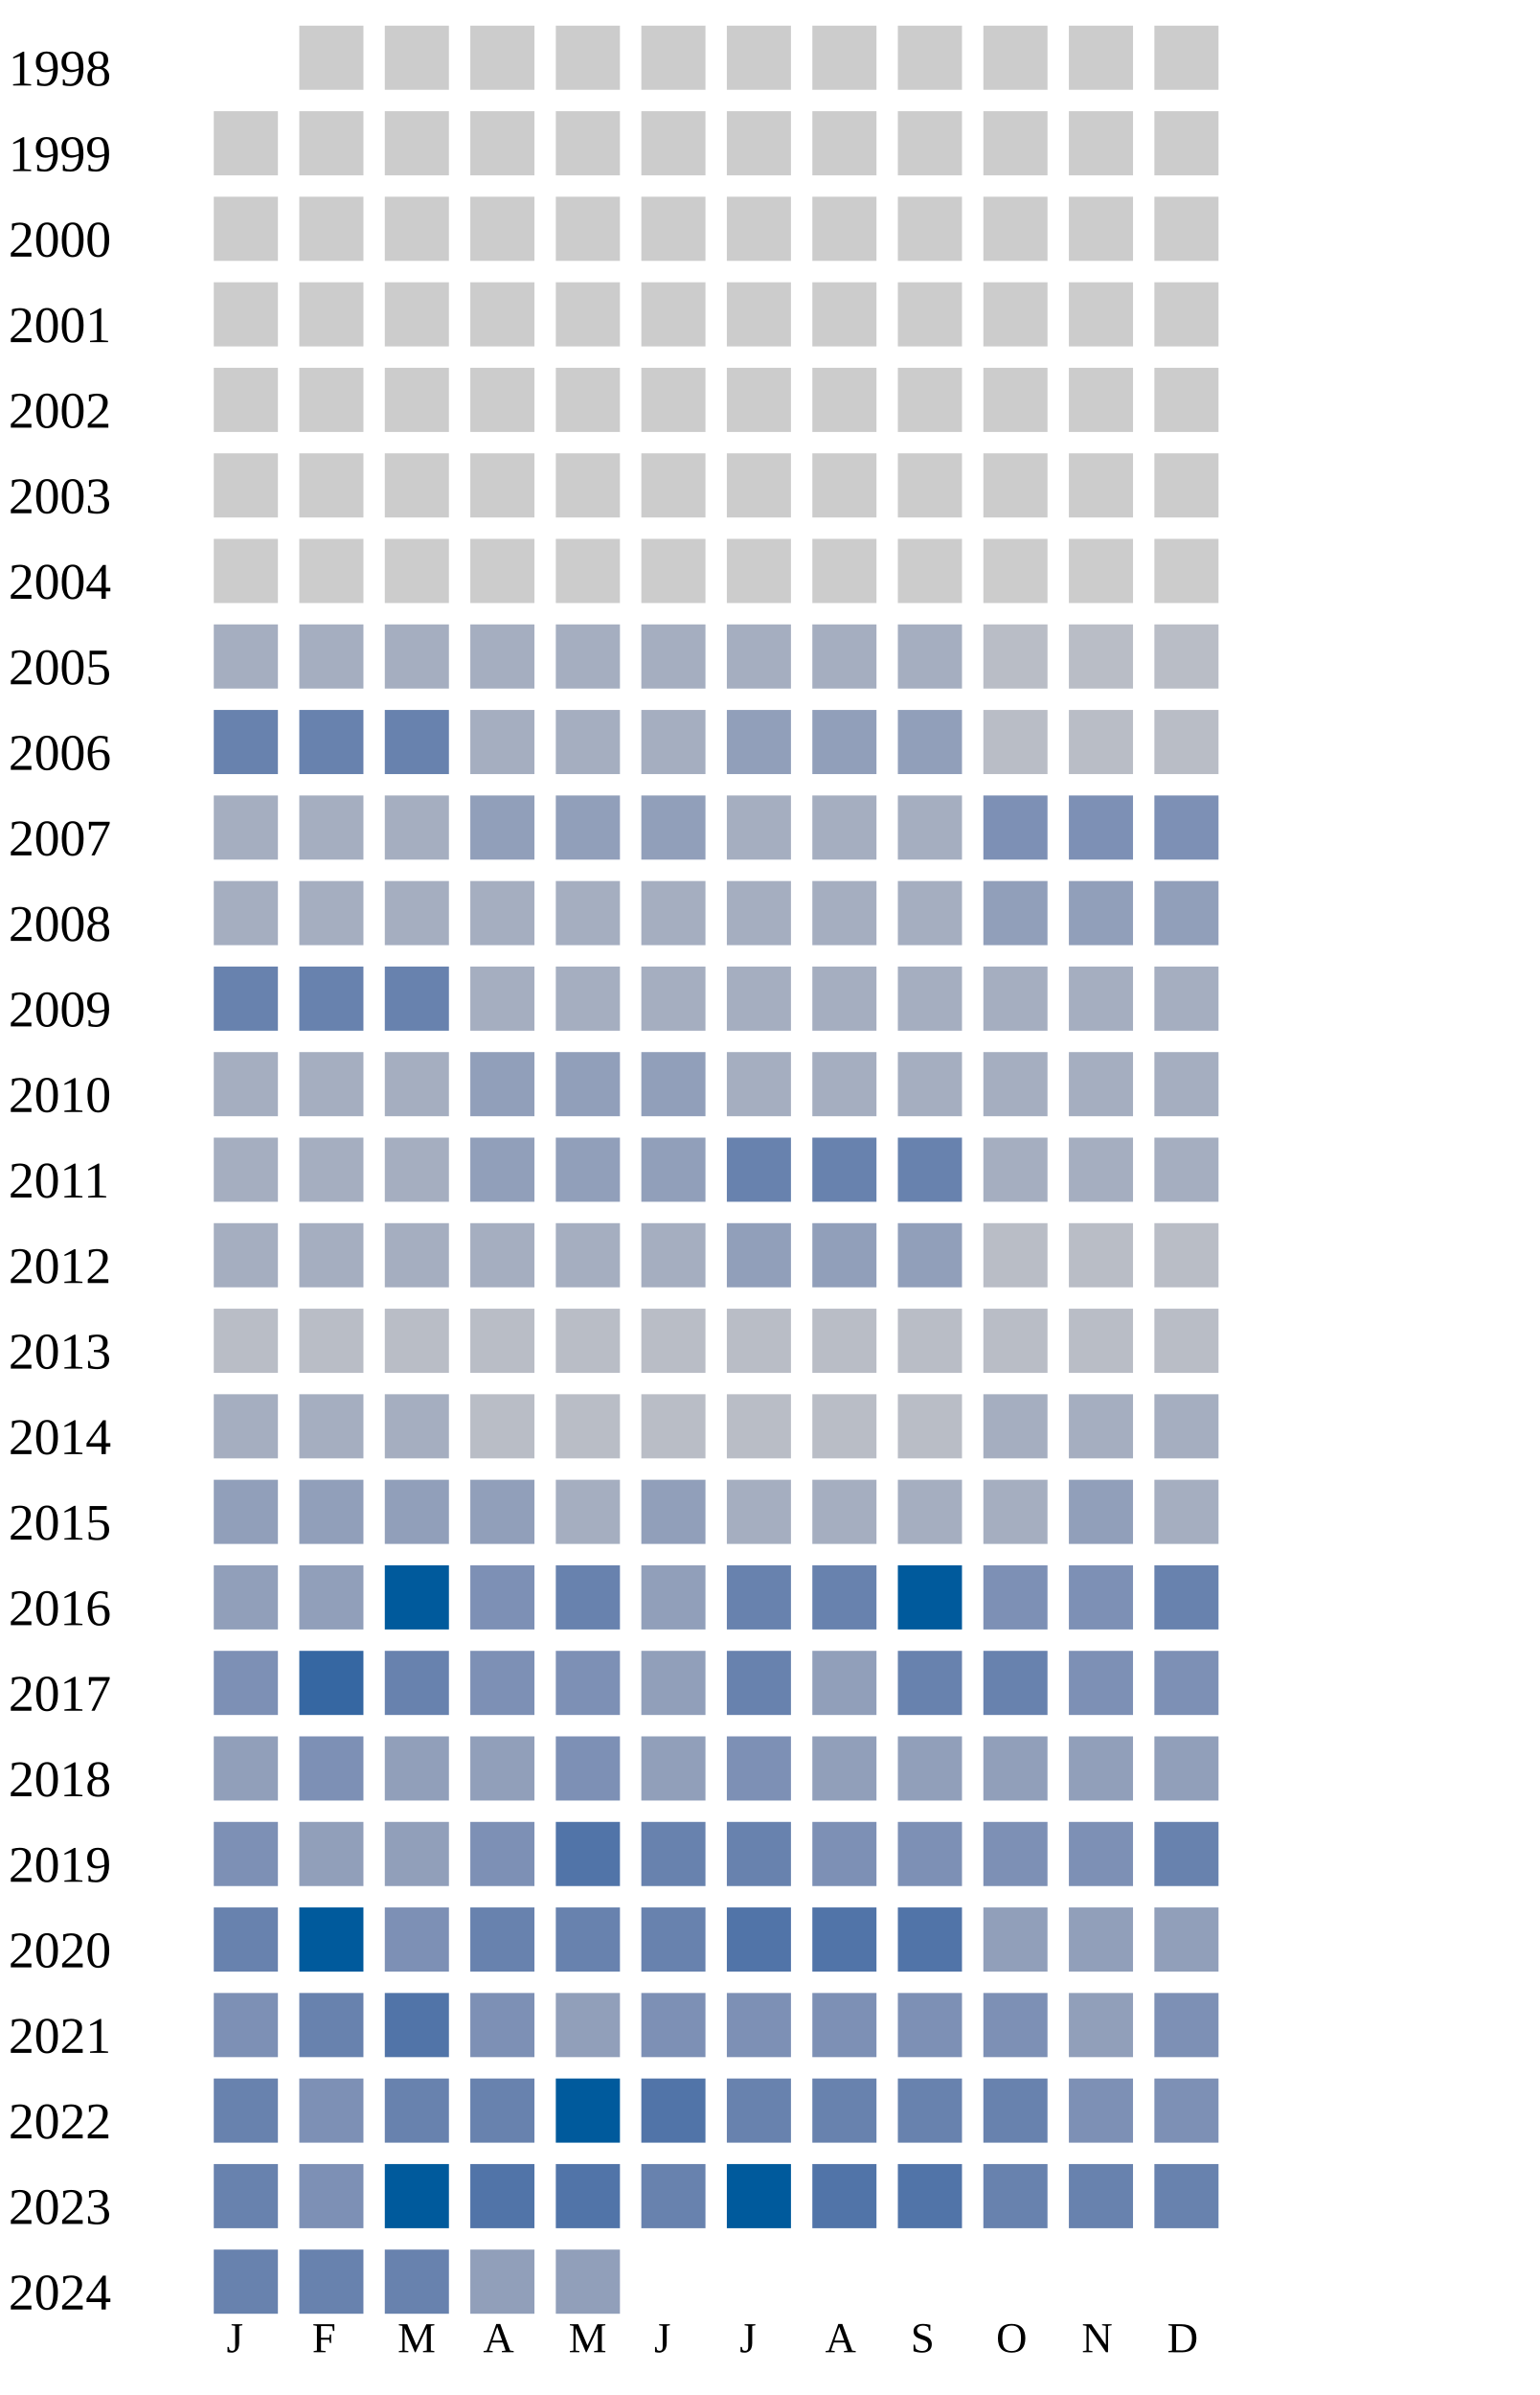
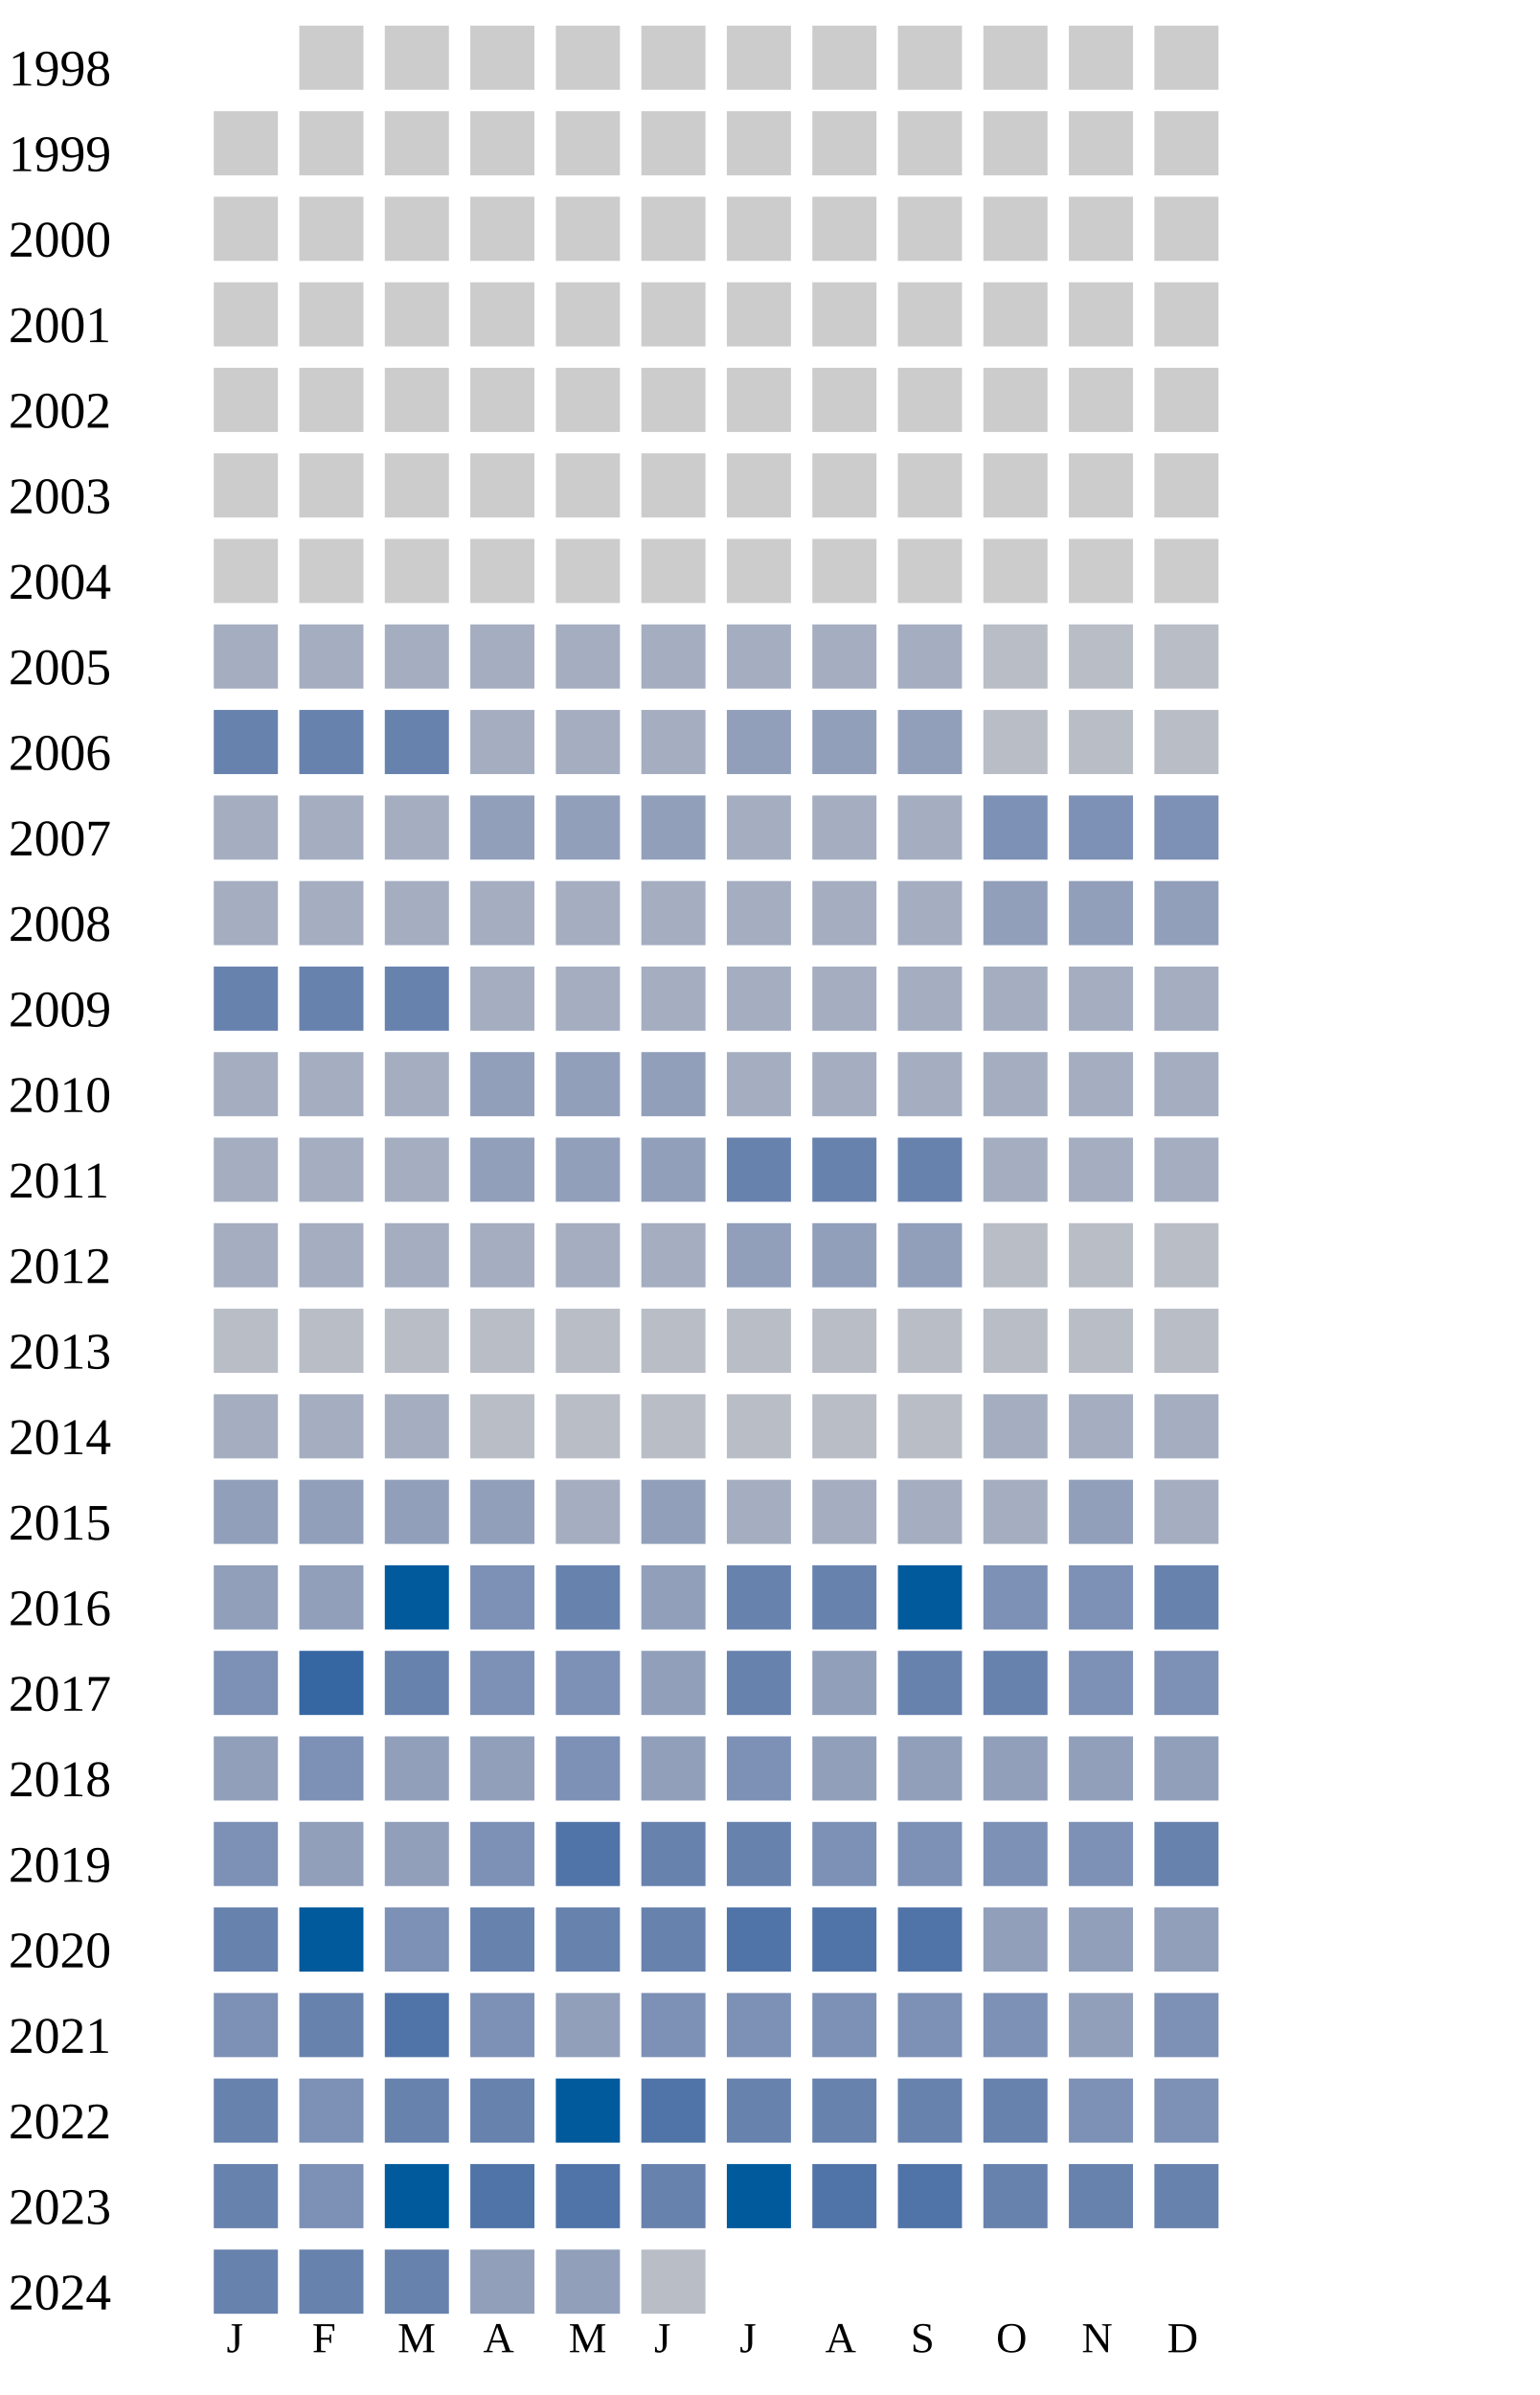
<svg xmlns="http://www.w3.org/2000/svg" width="360" height="560">
  <g transform="translate(0 0)">
    <text x="2" y="20">1998</text>
    <rect x="70" y="6" width="15" height="15" fill="#cccccc" />
    <rect x="90" y="6" width="15" height="15" fill="#cccccc" />
    <rect x="110" y="6" width="15" height="15" fill="#cccccc" />
    <rect x="130" y="6" width="15" height="15" fill="#cccccc" />
    <rect x="150" y="6" width="15" height="15" fill="#cccccc" />
    <rect x="170" y="6" width="15" height="15" fill="#cccccc" />
    <rect x="190" y="6" width="15" height="15" fill="#cccccc" />
    <rect x="210" y="6" width="15" height="15" fill="#cccccc" />
    <rect x="230" y="6" width="15" height="15" fill="#cccccc" />
    <rect x="250" y="6" width="15" height="15" fill="#cccccc" />
    <rect x="270" y="6" width="15" height="15" fill="#cccccc" />
  </g>
  <g transform="translate(0 20)">
    <text x="2" y="20">1999</text>
    <rect x="50" y="6" width="15" height="15" fill="#cccccc" />
    <rect x="70" y="6" width="15" height="15" fill="#cccccc" />
    <rect x="90" y="6" width="15" height="15" fill="#cccccc" />
    <rect x="110" y="6" width="15" height="15" fill="#cccccc" />
    <rect x="130" y="6" width="15" height="15" fill="#cccccc" />
    <rect x="150" y="6" width="15" height="15" fill="#cccccc" />
    <rect x="170" y="6" width="15" height="15" fill="#cccccc" />
    <rect x="190" y="6" width="15" height="15" fill="#cccccc" />
    <rect x="210" y="6" width="15" height="15" fill="#cccccc" />
    <rect x="230" y="6" width="15" height="15" fill="#cccccc" />
    <rect x="250" y="6" width="15" height="15" fill="#cccccc" />
    <rect x="270" y="6" width="15" height="15" fill="#cccccc" />
  </g>
  <g transform="translate(0 40)">
    <text x="2" y="20">2000</text>
    <rect x="50" y="6" width="15" height="15" fill="#cccccc" />
    <rect x="70" y="6" width="15" height="15" fill="#cccccc" />
    <rect x="90" y="6" width="15" height="15" fill="#cccccc" />
    <rect x="110" y="6" width="15" height="15" fill="#cccccc" />
    <rect x="130" y="6" width="15" height="15" fill="#cccccc" />
    <rect x="150" y="6" width="15" height="15" fill="#cccccc" />
    <rect x="170" y="6" width="15" height="15" fill="#cccccc" />
    <rect x="190" y="6" width="15" height="15" fill="#cccccc" />
    <rect x="210" y="6" width="15" height="15" fill="#cccccc" />
    <rect x="230" y="6" width="15" height="15" fill="#cccccc" />
    <rect x="250" y="6" width="15" height="15" fill="#cccccc" />
    <rect x="270" y="6" width="15" height="15" fill="#cccccc" />
  </g>
  <g transform="translate(0 60)">
    <text x="2" y="20">2001</text>
    <rect x="50" y="6" width="15" height="15" fill="#cccccc" />
    <rect x="70" y="6" width="15" height="15" fill="#cccccc" />
    <rect x="90" y="6" width="15" height="15" fill="#cccccc" />
    <rect x="110" y="6" width="15" height="15" fill="#cccccc" />
    <rect x="130" y="6" width="15" height="15" fill="#cccccc" />
    <rect x="150" y="6" width="15" height="15" fill="#cccccc" />
    <rect x="170" y="6" width="15" height="15" fill="#cccccc" />
    <rect x="190" y="6" width="15" height="15" fill="#cccccc" />
    <rect x="210" y="6" width="15" height="15" fill="#cccccc" />
    <rect x="230" y="6" width="15" height="15" fill="#cccccc" />
    <rect x="250" y="6" width="15" height="15" fill="#cccccc" />
    <rect x="270" y="6" width="15" height="15" fill="#cccccc" />
  </g>
  <g transform="translate(0 80)">
    <text x="2" y="20">2002</text>
    <rect x="50" y="6" width="15" height="15" fill="#cccccc" />
    <rect x="70" y="6" width="15" height="15" fill="#cccccc" />
    <rect x="90" y="6" width="15" height="15" fill="#cccccc" />
    <rect x="110" y="6" width="15" height="15" fill="#cccccc" />
    <rect x="130" y="6" width="15" height="15" fill="#cccccc" />
    <rect x="150" y="6" width="15" height="15" fill="#cccccc" />
    <rect x="170" y="6" width="15" height="15" fill="#cccccc" />
    <rect x="190" y="6" width="15" height="15" fill="#cccccc" />
    <rect x="210" y="6" width="15" height="15" fill="#cccccc" />
    <rect x="230" y="6" width="15" height="15" fill="#cccccc" />
    <rect x="250" y="6" width="15" height="15" fill="#cccccc" />
    <rect x="270" y="6" width="15" height="15" fill="#cccccc" />
  </g>
  <g transform="translate(0 100)">
    <text x="2" y="20">2003</text>
    <rect x="50" y="6" width="15" height="15" fill="#cccccc" />
    <rect x="70" y="6" width="15" height="15" fill="#cccccc" />
    <rect x="90" y="6" width="15" height="15" fill="#cccccc" />
    <rect x="110" y="6" width="15" height="15" fill="#cccccc" />
    <rect x="130" y="6" width="15" height="15" fill="#cccccc" />
    <rect x="150" y="6" width="15" height="15" fill="#cccccc" />
    <rect x="170" y="6" width="15" height="15" fill="#cccccc" />
    <rect x="190" y="6" width="15" height="15" fill="#cccccc" />
    <rect x="210" y="6" width="15" height="15" fill="#cccccc" />
    <rect x="230" y="6" width="15" height="15" fill="#cccccc" />
    <rect x="250" y="6" width="15" height="15" fill="#cccccc" />
    <rect x="270" y="6" width="15" height="15" fill="#cccccc" />
  </g>
  <g transform="translate(0 120)">
    <text x="2" y="20">2004</text>
    <rect x="50" y="6" width="15" height="15" fill="#cccccc" />
    <rect x="70" y="6" width="15" height="15" fill="#cccccc" />
    <rect x="90" y="6" width="15" height="15" fill="#cccccc" />
    <rect x="110" y="6" width="15" height="15" fill="#cccccc" />
    <rect x="130" y="6" width="15" height="15" fill="#cccccc" />
    <rect x="150" y="6" width="15" height="15" fill="#cccccc" />
    <rect x="170" y="6" width="15" height="15" fill="#cccccc" />
    <rect x="190" y="6" width="15" height="15" fill="#cccccc" />
    <rect x="210" y="6" width="15" height="15" fill="#cccccc" />
    <rect x="230" y="6" width="15" height="15" fill="#cccccc" />
    <rect x="250" y="6" width="15" height="15" fill="#cccccc" />
    <rect x="270" y="6" width="15" height="15" fill="#cccccc" />
  </g>
  <g transform="translate(0 140)">
    <text x="2" y="20">2005</text>
    <rect x="50" y="6" width="15" height="15" fill="#a5aec0" />
    <rect x="70" y="6" width="15" height="15" fill="#a5aec0" />
    <rect x="90" y="6" width="15" height="15" fill="#a5aec0" />
    <rect x="110" y="6" width="15" height="15" fill="#a5aec0" />
    <rect x="130" y="6" width="15" height="15" fill="#a5aec0" />
    <rect x="150" y="6" width="15" height="15" fill="#a5aec0" />
    <rect x="170" y="6" width="15" height="15" fill="#a5aec0" />
    <rect x="190" y="6" width="15" height="15" fill="#a5aec0" />
    <rect x="210" y="6" width="15" height="15" fill="#a5aec0" />
    <rect x="230" y="6" width="15" height="15" fill="#b9bdc6" />
    <rect x="250" y="6" width="15" height="15" fill="#b9bdc6" />
    <rect x="270" y="6" width="15" height="15" fill="#b9bdc6" />
  </g>
  <g transform="translate(0 160)">
    <text x="2" y="20">2006</text>
    <rect x="50" y="6" width="15" height="15" fill="#6882ae" />
    <rect x="70" y="6" width="15" height="15" fill="#6882ae" />
    <rect x="90" y="6" width="15" height="15" fill="#6882ae" />
    <rect x="110" y="6" width="15" height="15" fill="#a5aec0" />
    <rect x="130" y="6" width="15" height="15" fill="#a5aec0" />
    <rect x="150" y="6" width="15" height="15" fill="#a5aec0" />
    <rect x="170" y="6" width="15" height="15" fill="#919fba" />
    <rect x="190" y="6" width="15" height="15" fill="#919fba" />
    <rect x="210" y="6" width="15" height="15" fill="#919fba" />
    <rect x="230" y="6" width="15" height="15" fill="#b9bdc6" />
    <rect x="250" y="6" width="15" height="15" fill="#b9bdc6" />
    <rect x="270" y="6" width="15" height="15" fill="#b9bdc6" />
  </g>
  <g transform="translate(0 180)">
    <text x="2" y="20">2007</text>
    <rect x="50" y="6" width="15" height="15" fill="#a5aec0" />
    <rect x="70" y="6" width="15" height="15" fill="#a5aec0" />
    <rect x="90" y="6" width="15" height="15" fill="#a5aec0" />
    <rect x="110" y="6" width="15" height="15" fill="#919fba" />
    <rect x="130" y="6" width="15" height="15" fill="#919fba" />
    <rect x="150" y="6" width="15" height="15" fill="#919fba" />
    <rect x="170" y="6" width="15" height="15" fill="#a5aec0" />
    <rect x="190" y="6" width="15" height="15" fill="#a5aec0" />
    <rect x="210" y="6" width="15" height="15" fill="#a5aec0" />
    <rect x="230" y="6" width="15" height="15" fill="#7d90b5" />
    <rect x="250" y="6" width="15" height="15" fill="#7d90b5" />
    <rect x="270" y="6" width="15" height="15" fill="#7d90b5" />
  </g>
  <g transform="translate(0 200)">
    <text x="2" y="20">2008</text>
    <rect x="50" y="6" width="15" height="15" fill="#a5aec0" />
    <rect x="70" y="6" width="15" height="15" fill="#a5aec0" />
    <rect x="90" y="6" width="15" height="15" fill="#a5aec0" />
    <rect x="110" y="6" width="15" height="15" fill="#a5aec0" />
    <rect x="130" y="6" width="15" height="15" fill="#a5aec0" />
    <rect x="150" y="6" width="15" height="15" fill="#a5aec0" />
    <rect x="170" y="6" width="15" height="15" fill="#a5aec0" />
    <rect x="190" y="6" width="15" height="15" fill="#a5aec0" />
    <rect x="210" y="6" width="15" height="15" fill="#a5aec0" />
    <rect x="230" y="6" width="15" height="15" fill="#919fba" />
    <rect x="250" y="6" width="15" height="15" fill="#919fba" />
    <rect x="270" y="6" width="15" height="15" fill="#919fba" />
  </g>
  <g transform="translate(0 220)">
    <text x="2" y="20">2009</text>
    <rect x="50" y="6" width="15" height="15" fill="#6882ae" />
    <rect x="70" y="6" width="15" height="15" fill="#6882ae" />
    <rect x="90" y="6" width="15" height="15" fill="#6882ae" />
    <rect x="110" y="6" width="15" height="15" fill="#a5aec0" />
    <rect x="130" y="6" width="15" height="15" fill="#a5aec0" />
    <rect x="150" y="6" width="15" height="15" fill="#a5aec0" />
    <rect x="170" y="6" width="15" height="15" fill="#a5aec0" />
    <rect x="190" y="6" width="15" height="15" fill="#a5aec0" />
    <rect x="210" y="6" width="15" height="15" fill="#a5aec0" />
    <rect x="230" y="6" width="15" height="15" fill="#a5aec0" />
    <rect x="250" y="6" width="15" height="15" fill="#a5aec0" />
    <rect x="270" y="6" width="15" height="15" fill="#a5aec0" />
  </g>
  <g transform="translate(0 240)">
    <text x="2" y="20">2010</text>
    <rect x="50" y="6" width="15" height="15" fill="#a5aec0" />
    <rect x="70" y="6" width="15" height="15" fill="#a5aec0" />
    <rect x="90" y="6" width="15" height="15" fill="#a5aec0" />
    <rect x="110" y="6" width="15" height="15" fill="#919fba" />
    <rect x="130" y="6" width="15" height="15" fill="#919fba" />
    <rect x="150" y="6" width="15" height="15" fill="#919fba" />
    <rect x="170" y="6" width="15" height="15" fill="#a5aec0" />
    <rect x="190" y="6" width="15" height="15" fill="#a5aec0" />
    <rect x="210" y="6" width="15" height="15" fill="#a5aec0" />
    <rect x="230" y="6" width="15" height="15" fill="#a5aec0" />
    <rect x="250" y="6" width="15" height="15" fill="#a5aec0" />
    <rect x="270" y="6" width="15" height="15" fill="#a5aec0" />
  </g>
  <g transform="translate(0 260)">
    <text x="2" y="20">2011</text>
    <rect x="50" y="6" width="15" height="15" fill="#a5aec0" />
    <rect x="70" y="6" width="15" height="15" fill="#a5aec0" />
    <rect x="90" y="6" width="15" height="15" fill="#a5aec0" />
    <rect x="110" y="6" width="15" height="15" fill="#919fba" />
    <rect x="130" y="6" width="15" height="15" fill="#919fba" />
    <rect x="150" y="6" width="15" height="15" fill="#919fba" />
    <rect x="170" y="6" width="15" height="15" fill="#6882ae" />
    <rect x="190" y="6" width="15" height="15" fill="#6882ae" />
    <rect x="210" y="6" width="15" height="15" fill="#6882ae" />
    <rect x="230" y="6" width="15" height="15" fill="#a5aec0" />
    <rect x="250" y="6" width="15" height="15" fill="#a5aec0" />
    <rect x="270" y="6" width="15" height="15" fill="#a5aec0" />
  </g>
  <g transform="translate(0 280)">
    <text x="2" y="20">2012</text>
    <rect x="50" y="6" width="15" height="15" fill="#a5aec0" />
    <rect x="70" y="6" width="15" height="15" fill="#a5aec0" />
    <rect x="90" y="6" width="15" height="15" fill="#a5aec0" />
    <rect x="110" y="6" width="15" height="15" fill="#a5aec0" />
    <rect x="130" y="6" width="15" height="15" fill="#a5aec0" />
    <rect x="150" y="6" width="15" height="15" fill="#a5aec0" />
    <rect x="170" y="6" width="15" height="15" fill="#919fba" />
    <rect x="190" y="6" width="15" height="15" fill="#919fba" />
    <rect x="210" y="6" width="15" height="15" fill="#919fba" />
    <rect x="230" y="6" width="15" height="15" fill="#b9bdc6" />
    <rect x="250" y="6" width="15" height="15" fill="#b9bdc6" />
    <rect x="270" y="6" width="15" height="15" fill="#b9bdc6" />
  </g>
  <g transform="translate(0 300)">
    <text x="2" y="20">2013</text>
    <rect x="50" y="6" width="15" height="15" fill="#b9bdc6" />
    <rect x="70" y="6" width="15" height="15" fill="#b9bdc6" />
    <rect x="90" y="6" width="15" height="15" fill="#b9bdc6" />
    <rect x="110" y="6" width="15" height="15" fill="#b9bdc6" />
    <rect x="130" y="6" width="15" height="15" fill="#b9bdc6" />
    <rect x="150" y="6" width="15" height="15" fill="#b9bdc6" />
    <rect x="170" y="6" width="15" height="15" fill="#b9bdc6" />
    <rect x="190" y="6" width="15" height="15" fill="#b9bdc6" />
    <rect x="210" y="6" width="15" height="15" fill="#b9bdc6" />
    <rect x="230" y="6" width="15" height="15" fill="#b9bdc6" />
    <rect x="250" y="6" width="15" height="15" fill="#b9bdc6" />
    <rect x="270" y="6" width="15" height="15" fill="#b9bdc6" />
  </g>
  <g transform="translate(0 320)">
    <text x="2" y="20">2014</text>
    <rect x="50" y="6" width="15" height="15" fill="#a5aec0" />
    <rect x="70" y="6" width="15" height="15" fill="#a5aec0" />
    <rect x="90" y="6" width="15" height="15" fill="#a5aec0" />
    <rect x="110" y="6" width="15" height="15" fill="#b9bdc6" />
    <rect x="130" y="6" width="15" height="15" fill="#b9bdc6" />
    <rect x="150" y="6" width="15" height="15" fill="#b9bdc6" />
    <rect x="170" y="6" width="15" height="15" fill="#b9bdc6" />
    <rect x="190" y="6" width="15" height="15" fill="#b9bdc6" />
    <rect x="210" y="6" width="15" height="15" fill="#b9bdc6" />
    <rect x="230" y="6" width="15" height="15" fill="#a5aec0" />
    <rect x="250" y="6" width="15" height="15" fill="#a5aec0" />
    <rect x="270" y="6" width="15" height="15" fill="#a5aec0" />
  </g>
  <g transform="translate(0 340)">
    <text x="2" y="20">2015</text>
    <rect x="50" y="6" width="15" height="15" fill="#919fba" />
    <rect x="70" y="6" width="15" height="15" fill="#919fba" />
    <rect x="90" y="6" width="15" height="15" fill="#919fba" />
    <rect x="110" y="6" width="15" height="15" fill="#919fba" />
    <rect x="130" y="6" width="15" height="15" fill="#a5aec0" />
    <rect x="150" y="6" width="15" height="15" fill="#919fba" />
    <rect x="170" y="6" width="15" height="15" fill="#a5aec0" />
    <rect x="190" y="6" width="15" height="15" fill="#a5aec0" />
    <rect x="210" y="6" width="15" height="15" fill="#a5aec0" />
    <rect x="230" y="6" width="15" height="15" fill="#a5aec0" />
    <rect x="250" y="6" width="15" height="15" fill="#919fba" />
    <rect x="270" y="6" width="15" height="15" fill="#a5aec0" />
  </g>
  <g transform="translate(0 360)">
    <text x="2" y="20">2016</text>
    <rect x="50" y="6" width="15" height="15" fill="#919fba" />
    <rect x="70" y="6" width="15" height="15" fill="#919fba" />
    <rect x="90" y="6" width="15" height="15" fill="#005a9c" />
    <rect x="110" y="6" width="15" height="15" fill="#7d90b5" />
    <rect x="130" y="6" width="15" height="15" fill="#6882ae" />
    <rect x="150" y="6" width="15" height="15" fill="#919fba" />
    <rect x="170" y="6" width="15" height="15" fill="#6882ae" />
    <rect x="190" y="6" width="15" height="15" fill="#6882ae" />
    <rect x="210" y="6" width="15" height="15" fill="#005a9c" />
    <rect x="230" y="6" width="15" height="15" fill="#7d90b5" />
    <rect x="250" y="6" width="15" height="15" fill="#7d90b5" />
    <rect x="270" y="6" width="15" height="15" fill="#6882ae" />
  </g>
  <g transform="translate(0 380)">
    <text x="2" y="20">2017</text>
    <rect x="50" y="6" width="15" height="15" fill="#7d90b5" />
    <rect x="70" y="6" width="15" height="15" fill="#3667a2" />
    <rect x="90" y="6" width="15" height="15" fill="#6882ae" />
    <rect x="110" y="6" width="15" height="15" fill="#7d90b5" />
    <rect x="130" y="6" width="15" height="15" fill="#7d90b5" />
    <rect x="150" y="6" width="15" height="15" fill="#919fba" />
    <rect x="170" y="6" width="15" height="15" fill="#6882ae" />
    <rect x="190" y="6" width="15" height="15" fill="#919fba" />
    <rect x="210" y="6" width="15" height="15" fill="#6882ae" />
    <rect x="230" y="6" width="15" height="15" fill="#6882ae" />
    <rect x="250" y="6" width="15" height="15" fill="#7d90b5" />
    <rect x="270" y="6" width="15" height="15" fill="#7d90b5" />
  </g>
  <g transform="translate(0 400)">
    <text x="2" y="20">2018</text>
    <rect x="50" y="6" width="15" height="15" fill="#919fba" />
    <rect x="70" y="6" width="15" height="15" fill="#7d90b5" />
    <rect x="90" y="6" width="15" height="15" fill="#919fba" />
    <rect x="110" y="6" width="15" height="15" fill="#919fba" />
    <rect x="130" y="6" width="15" height="15" fill="#7d90b5" />
    <rect x="150" y="6" width="15" height="15" fill="#919fba" />
    <rect x="170" y="6" width="15" height="15" fill="#7d90b5" />
    <rect x="190" y="6" width="15" height="15" fill="#919fba" />
    <rect x="210" y="6" width="15" height="15" fill="#919fba" />
    <rect x="230" y="6" width="15" height="15" fill="#919fba" />
    <rect x="250" y="6" width="15" height="15" fill="#919fba" />
    <rect x="270" y="6" width="15" height="15" fill="#919fba" />
  </g>
  <g transform="translate(0 420)">
    <text x="2" y="20">2019</text>
    <rect x="50" y="6" width="15" height="15" fill="#7d90b5" />
    <rect x="70" y="6" width="15" height="15" fill="#919fba" />
    <rect x="90" y="6" width="15" height="15" fill="#919fba" />
    <rect x="110" y="6" width="15" height="15" fill="#7d90b5" />
    <rect x="130" y="6" width="15" height="15" fill="#5174a8" />
    <rect x="150" y="6" width="15" height="15" fill="#6882ae" />
    <rect x="170" y="6" width="15" height="15" fill="#6882ae" />
    <rect x="190" y="6" width="15" height="15" fill="#7d90b5" />
    <rect x="210" y="6" width="15" height="15" fill="#7d90b5" />
    <rect x="230" y="6" width="15" height="15" fill="#7d90b5" />
    <rect x="250" y="6" width="15" height="15" fill="#7d90b5" />
    <rect x="270" y="6" width="15" height="15" fill="#6882ae" />
  </g>
  <g transform="translate(0 440)">
    <text x="2" y="20">2020</text>
    <rect x="50" y="6" width="15" height="15" fill="#6882ae" />
    <rect x="70" y="6" width="15" height="15" fill="#005a9c" />
    <rect x="90" y="6" width="15" height="15" fill="#7d90b5" />
    <rect x="110" y="6" width="15" height="15" fill="#6882ae" />
    <rect x="130" y="6" width="15" height="15" fill="#6882ae" />
    <rect x="150" y="6" width="15" height="15" fill="#6882ae" />
    <rect x="170" y="6" width="15" height="15" fill="#5174a8" />
    <rect x="190" y="6" width="15" height="15" fill="#5174a8" />
    <rect x="210" y="6" width="15" height="15" fill="#5174a8" />
    <rect x="230" y="6" width="15" height="15" fill="#919fba" />
    <rect x="250" y="6" width="15" height="15" fill="#919fba" />
    <rect x="270" y="6" width="15" height="15" fill="#919fba" />
  </g>
  <g transform="translate(0 460)">
    <text x="2" y="20">2021</text>
    <rect x="50" y="6" width="15" height="15" fill="#7d90b5" />
    <rect x="70" y="6" width="15" height="15" fill="#6882ae" />
    <rect x="90" y="6" width="15" height="15" fill="#5174a8" />
    <rect x="110" y="6" width="15" height="15" fill="#7d90b5" />
    <rect x="130" y="6" width="15" height="15" fill="#919fba" />
    <rect x="150" y="6" width="15" height="15" fill="#7d90b5" />
    <rect x="170" y="6" width="15" height="15" fill="#7d90b5" />
    <rect x="190" y="6" width="15" height="15" fill="#7d90b5" />
    <rect x="210" y="6" width="15" height="15" fill="#7d90b5" />
    <rect x="230" y="6" width="15" height="15" fill="#7d90b5" />
    <rect x="250" y="6" width="15" height="15" fill="#919fba" />
    <rect x="270" y="6" width="15" height="15" fill="#7d90b5" />
  </g>
  <g transform="translate(0 480)">
    <text x="2" y="20">2022</text>
    <rect x="50" y="6" width="15" height="15" fill="#6882ae" />
    <rect x="70" y="6" width="15" height="15" fill="#7d90b5" />
    <rect x="90" y="6" width="15" height="15" fill="#6882ae" />
    <rect x="110" y="6" width="15" height="15" fill="#6882ae" />
    <rect x="130" y="6" width="15" height="15" fill="#005a9c" />
    <rect x="150" y="6" width="15" height="15" fill="#5174a8" />
    <rect x="170" y="6" width="15" height="15" fill="#6882ae" />
    <rect x="190" y="6" width="15" height="15" fill="#6882ae" />
    <rect x="210" y="6" width="15" height="15" fill="#6882ae" />
    <rect x="230" y="6" width="15" height="15" fill="#6882ae" />
    <rect x="250" y="6" width="15" height="15" fill="#7d90b5" />
    <rect x="270" y="6" width="15" height="15" fill="#7d90b5" />
  </g>
  <g transform="translate(0 500)">
    <text x="2" y="20">2023</text>
    <rect x="50" y="6" width="15" height="15" fill="#6882ae" />
    <rect x="70" y="6" width="15" height="15" fill="#7d90b5" />
    <rect x="90" y="6" width="15" height="15" fill="#005a9c" />
    <rect x="110" y="6" width="15" height="15" fill="#5174a8" />
    <rect x="130" y="6" width="15" height="15" fill="#5174a8" />
    <rect x="150" y="6" width="15" height="15" fill="#6882ae" />
    <rect x="170" y="6" width="15" height="15" fill="#005a9c" />
    <rect x="190" y="6" width="15" height="15" fill="#5174a8" />
    <rect x="210" y="6" width="15" height="15" fill="#5174a8" />
    <rect x="230" y="6" width="15" height="15" fill="#6882ae" />
    <rect x="250" y="6" width="15" height="15" fill="#6882ae" />
    <rect x="270" y="6" width="15" height="15" fill="#6882ae" />
  </g>
  <g transform="translate(0 520)">
    <text x="2" y="20">2024</text>
    <rect x="50" y="6" width="15" height="15" fill="#6882ae" />
    <rect x="70" y="6" width="15" height="15" fill="#6882ae" />
    <rect x="90" y="6" width="15" height="15" fill="#6882ae" />
    <rect x="110" y="6" width="15" height="15" fill="#919fba" />
    <rect x="130" y="6" width="15" height="15" fill="#919fba" />
+     <rect x="150" y="6" width="15" height="15" fill="#b9bdc6" />
  </g>
  <text style="font-size: 10px; text-align: center" x="53" y="550">J</text>
  <text style="font-size: 10px; text-align: center" x="73" y="550">F</text>
  <text style="font-size: 10px; text-align: center" x="93" y="550">M</text>
  <text style="font-size: 10px; text-align: center" x="113" y="550">A</text>
  <text style="font-size: 10px; text-align: center" x="133" y="550">M</text>
  <text style="font-size: 10px; text-align: center" x="153" y="550">J</text>
  <text style="font-size: 10px; text-align: center" x="173" y="550">J</text>
  <text style="font-size: 10px; text-align: center" x="193" y="550">A</text>
  <text style="font-size: 10px; text-align: center" x="213" y="550">S</text>
  <text style="font-size: 10px; text-align: center" x="233" y="550">O</text>
  <text style="font-size: 10px; text-align: center" x="253" y="550">N</text>
  <text style="font-size: 10px; text-align: center" x="273" y="550">D</text>
  <text style="font-size: 10px;" x="155" y="569">Less</text>
  <rect fill="#b9bdc6" width="10" height="10" x="180" y="560" />
  <rect fill="#919fba" width="10" height="10" x="195" y="560" />
  <rect fill="#6882ae" width="10" height="10" x="210" y="560" />
  <rect fill="#005a9c" width="10" height="10" x="225" y="560" />
  <text x="240" y="569" style="font-size: 10px;">More</text>
</svg>
